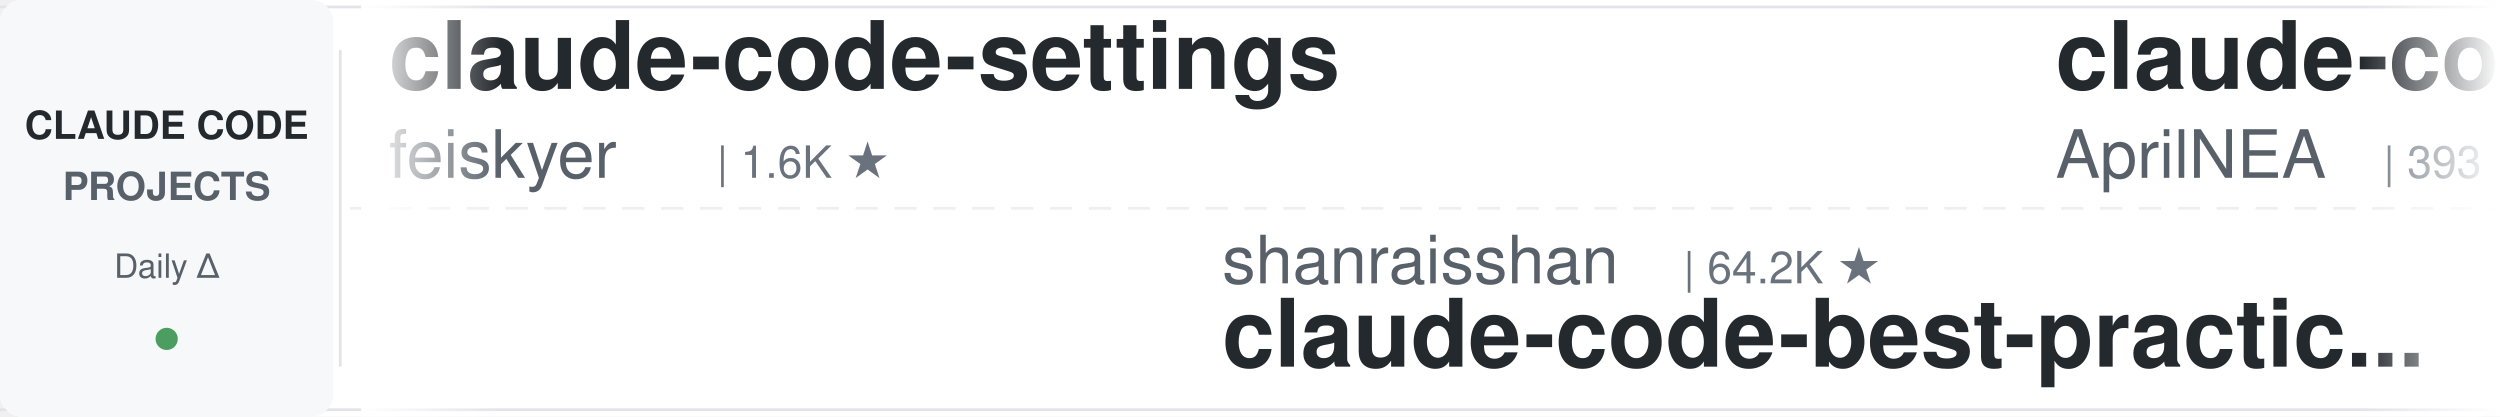
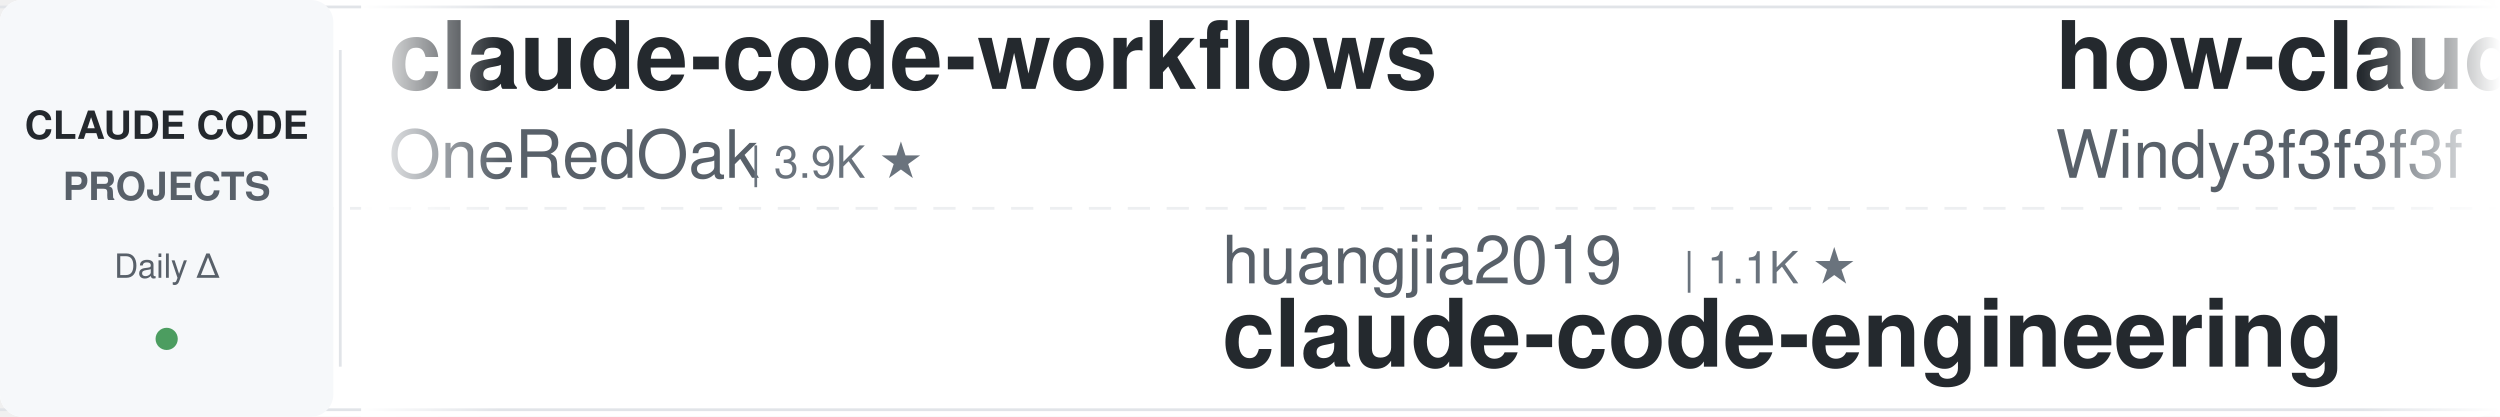
<svg xmlns="http://www.w3.org/2000/svg" width="900" height="150">
  <defs>
    <linearGradient id="leftFade" x1="0%" y1="0%" x2="100%" y2="0%">
      <stop offset="0%" style="stop-color:#ffffff;stop-opacity:1" />
      <stop offset="100%" style="stop-color:#ffffff;stop-opacity:0" />
    </linearGradient>
    <linearGradient id="rightFade" x1="0%" y1="0%" x2="100%" y2="0%">
      <stop offset="0%" style="stop-color:#ffffff;stop-opacity:0" />
      <stop offset="100%" style="stop-color:#ffffff;stop-opacity:1" />
    </linearGradient>
  </defs>
  <rect width="900" height="150" fill="#ffffff" rx="8" />
  <rect x="0" y="2" width="900" height="1" fill="#e1e4e8" />
  <rect x="0" y="147" width="900" height="1" fill="#e1e4e8" />
  <line x1="0" y1="75" x2="900" y2="75" stroke="#e1e4e8" stroke-width="1" stroke-dasharray="8 6" opacity="0.6" />
  <rect x="0" y="0" width="120" height="150" fill="#f6f8fa" rx="8" />
  <text x="60" y="50" font-family="-apple-system, BlinkMacSystemFont, 'Segoe UI', Helvetica, Arial, sans-serif" font-size="14" font-weight="600" fill="#24292e" text-anchor="middle">CLAUDE CODE</text>
  <text x="60" y="72" font-family="-apple-system, BlinkMacSystemFont, 'Segoe UI', Helvetica, Arial, sans-serif" font-size="14" font-weight="600" fill="#586069" text-anchor="middle">PROJECTS</text>
  <text x="60" y="100" font-family="-apple-system, BlinkMacSystemFont, 'Segoe UI', Helvetica, Arial, sans-serif" font-size="12" font-weight="500" fill="#586069" text-anchor="middle">Daily Δ</text>
  <circle cx="60" cy="122" r="4" fill="#22863a" opacity="0.8" />
  <rect x="122" y="18" width="1" height="114" fill="#e1e4e8" />
  <clipPath id="tickerClip">
    <rect x="130" y="0" width="770" height="150" />
  </clipPath>
  <g clip-path="url(#tickerClip)">
    <g id="tickerItems">
      <animateTransform attributeName="transform" attributeType="XML" type="translate" from="0 0" to="-3000 0" dur="54s" repeatCount="indefinite" />
      <g transform="translate(0, 0)">
-         <text x="140" y="32" font-family="-apple-system, BlinkMacSystemFont, 'Segoe UI', Helvetica, Arial, sans-serif" font-size="34" font-weight="600" fill="#24292e">claude-code-settings</text>
-         <text x="140" y="64" font-family="-apple-system, BlinkMacSystemFont, 'Segoe UI', Helvetica, Arial, sans-serif" font-size="24" font-weight="400" fill="#586069">feiskyer</text>
-         <text x="258" y="64" font-family="-apple-system, BlinkMacSystemFont, 'Segoe UI', Helvetica, Arial, sans-serif" font-size="16" font-weight="500" fill="#6a737d">| 1.6K ★</text>
+         <text x="140" y="32" font-family="-apple-system, BlinkMacSystemFont, 'Segoe UI', Helvetica, Arial, sans-serif" font-size="34" font-weight="600" fill="#24292e">claude-code-workflows</text>
+         <text x="140" y="64" font-family="-apple-system, BlinkMacSystemFont, 'Segoe UI', Helvetica, Arial, sans-serif" font-size="24" font-weight="400" fill="#586069">OneRedOak</text>
+         <text x="270" y="64" font-family="-apple-system, BlinkMacSystemFont, 'Segoe UI', Helvetica, Arial, sans-serif" font-size="16" font-weight="500" fill="#6a737d">| 3.9K ★</text>
      </g>
      <g transform="translate(300, 0)">
-         <text x="140" y="102" font-family="-apple-system, BlinkMacSystemFont, 'Segoe UI', Helvetica, Arial, sans-serif" font-size="24" font-weight="400" fill="#586069">shanraisshan</text>
-         <text x="306" y="102" font-family="-apple-system, BlinkMacSystemFont, 'Segoe UI', Helvetica, Arial, sans-serif" font-size="16" font-weight="500" fill="#6a737d">| 64.2K ★</text>
-         <text x="140" y="132" font-family="-apple-system, BlinkMacSystemFont, 'Segoe UI', Helvetica, Arial, sans-serif" font-size="34" font-weight="600" fill="#24292e">claude-code-best-practic...</text>
+         <text x="140" y="102" font-family="-apple-system, BlinkMacSystemFont, 'Segoe UI', Helvetica, Arial, sans-serif" font-size="24" font-weight="400" fill="#586069">huangjia2019</text>
+         <text x="306" y="102" font-family="-apple-system, BlinkMacSystemFont, 'Segoe UI', Helvetica, Arial, sans-serif" font-size="16" font-weight="500" fill="#6a737d">| 1.1K ★</text>
+         <text x="140" y="132" font-family="-apple-system, BlinkMacSystemFont, 'Segoe UI', Helvetica, Arial, sans-serif" font-size="34" font-weight="600" fill="#24292e">claude-code-engineering</text>
      </g>
      <g transform="translate(600, 0)">
-         <text x="140" y="32" font-family="-apple-system, BlinkMacSystemFont, 'Segoe UI', Helvetica, Arial, sans-serif" font-size="34" font-weight="600" fill="#24292e">claude-code-source</text>
-         <text x="140" y="64" font-family="-apple-system, BlinkMacSystemFont, 'Segoe UI', Helvetica, Arial, sans-serif" font-size="24" font-weight="400" fill="#586069">AprilNEA</text>
-         <text x="258" y="64" font-family="-apple-system, BlinkMacSystemFont, 'Segoe UI', Helvetica, Arial, sans-serif" font-size="16" font-weight="500" fill="#6a737d">| 393 ★</text>
-       </g>
-       <g transform="translate(900, 0)">
-         <text x="140" y="102" font-family="-apple-system, BlinkMacSystemFont, 'Segoe UI', Helvetica, Arial, sans-serif" font-size="24" font-weight="400" fill="#586069">luongnv89</text>
-         <text x="270" y="102" font-family="-apple-system, BlinkMacSystemFont, 'Segoe UI', Helvetica, Arial, sans-serif" font-size="16" font-weight="500" fill="#6a737d">| 40.9K ★</text>
-         <text x="140" y="132" font-family="-apple-system, BlinkMacSystemFont, 'Segoe UI', Helvetica, Arial, sans-serif" font-size="34" font-weight="600" fill="#24292e">claude-howto</text>
-       </g>
-       <g transform="translate(1200, 0)">
-         <text x="140" y="32" font-family="-apple-system, BlinkMacSystemFont, 'Segoe UI', Helvetica, Arial, sans-serif" font-size="34" font-weight="600" fill="#24292e">awesome-claude-code-suba...</text>
-         <text x="140" y="64" font-family="-apple-system, BlinkMacSystemFont, 'Segoe UI', Helvetica, Arial, sans-serif" font-size="24" font-weight="400" fill="#586069">VoltAgent</text>
-         <text x="270" y="64" font-family="-apple-system, BlinkMacSystemFont, 'Segoe UI', Helvetica, Arial, sans-serif" font-size="16" font-weight="500" fill="#6a737d">| 24.1K ★</text>
-       </g>
-       <g transform="translate(1500, 0)">
-         <text x="140" y="102" font-family="-apple-system, BlinkMacSystemFont, 'Segoe UI', Helvetica, Arial, sans-serif" font-size="24" font-weight="400" fill="#586069">zebbern</text>
-         <text x="246" y="102" font-family="-apple-system, BlinkMacSystemFont, 'Segoe UI', Helvetica, Arial, sans-serif" font-size="16" font-weight="500" fill="#6a737d">| 4.5K ★</text>
-         <text x="140" y="132" font-family="-apple-system, BlinkMacSystemFont, 'Segoe UI', Helvetica, Arial, sans-serif" font-size="34" font-weight="600" fill="#24292e">claude-code-guide</text>
-       </g>
-       <g transform="translate(1800, 0)">
-         <text x="140" y="32" font-family="-apple-system, BlinkMacSystemFont, 'Segoe UI', Helvetica, Arial, sans-serif" font-size="34" font-weight="600" fill="#24292e">claude-code-transcripts</text>
-         <text x="140" y="64" font-family="-apple-system, BlinkMacSystemFont, 'Segoe UI', Helvetica, Arial, sans-serif" font-size="24" font-weight="400" fill="#586069">simonw</text>
-         <text x="234" y="64" font-family="-apple-system, BlinkMacSystemFont, 'Segoe UI', Helvetica, Arial, sans-serif" font-size="16" font-weight="500" fill="#6a737d">| 1.7K ★</text>
-       </g>
-       <g transform="translate(2100, 0)">
-         <text x="140" y="102" font-family="-apple-system, BlinkMacSystemFont, 'Segoe UI', Helvetica, Arial, sans-serif" font-size="24" font-weight="400" fill="#586069">repowise-dev</text>
-         <text x="306" y="102" font-family="-apple-system, BlinkMacSystemFont, 'Segoe UI', Helvetica, Arial, sans-serif" font-size="16" font-weight="500" fill="#6a737d">| 1.2K ★</text>
-         <text x="140" y="132" font-family="-apple-system, BlinkMacSystemFont, 'Segoe UI', Helvetica, Arial, sans-serif" font-size="34" font-weight="600" fill="#24292e">claude-code-prompts</text>
-       </g>
-       <g transform="translate(2400, 0)">
        <text x="140" y="32" font-family="-apple-system, BlinkMacSystemFont, 'Segoe UI', Helvetica, Arial, sans-serif" font-size="34" font-weight="600" fill="#24292e">how-claude-code-works</text>
        <text x="140" y="64" font-family="-apple-system, BlinkMacSystemFont, 'Segoe UI', Helvetica, Arial, sans-serif" font-size="24" font-weight="400" fill="#586069">Windy3f3f3f3f</text>
        <text x="318" y="64" font-family="-apple-system, BlinkMacSystemFont, 'Segoe UI', Helvetica, Arial, sans-serif" font-size="16" font-weight="500" fill="#6a737d">| 3.4K ★</text>
      </g>
+       <g transform="translate(900, 0)">
+         <text x="140" y="102" font-family="-apple-system, BlinkMacSystemFont, 'Segoe UI', Helvetica, Arial, sans-serif" font-size="24" font-weight="400" fill="#586069">Windy3f3f3f3f</text>
+         <text x="318" y="102" font-family="-apple-system, BlinkMacSystemFont, 'Segoe UI', Helvetica, Arial, sans-serif" font-size="16" font-weight="500" fill="#6a737d">| 2.5K ★</text>
+         <text x="140" y="132" font-family="-apple-system, BlinkMacSystemFont, 'Segoe UI', Helvetica, Arial, sans-serif" font-size="34" font-weight="600" fill="#24292e">claude-code-from-scratch</text>
+       </g>
+       <g transform="translate(1200, 0)">
+         <text x="140" y="32" font-family="-apple-system, BlinkMacSystemFont, 'Segoe UI', Helvetica, Arial, sans-serif" font-size="34" font-weight="600" fill="#24292e">oh-my-claudecode</text>
+         <text x="140" y="64" font-family="-apple-system, BlinkMacSystemFont, 'Segoe UI', Helvetica, Arial, sans-serif" font-size="24" font-weight="400" fill="#586069">Yeachan-Heo</text>
+         <text x="294" y="64" font-family="-apple-system, BlinkMacSystemFont, 'Segoe UI', Helvetica, Arial, sans-serif" font-size="16" font-weight="500" fill="#6a737d">| 38.4K ★</text>
+       </g>
+       <g transform="translate(1500, 0)">
+         <text x="140" y="102" font-family="-apple-system, BlinkMacSystemFont, 'Segoe UI', Helvetica, Arial, sans-serif" font-size="24" font-weight="400" fill="#586069">SeemSeam</text>
+         <text x="258" y="102" font-family="-apple-system, BlinkMacSystemFont, 'Segoe UI', Helvetica, Arial, sans-serif" font-size="16" font-weight="500" fill="#6a737d">| 3.4K ★</text>
+         <text x="140" y="132" font-family="-apple-system, BlinkMacSystemFont, 'Segoe UI', Helvetica, Arial, sans-serif" font-size="34" font-weight="600" fill="#24292e">claude_codex_bridge</text>
+       </g>
+       <g transform="translate(1800, 0)">
+         <text x="140" y="32" font-family="-apple-system, BlinkMacSystemFont, 'Segoe UI', Helvetica, Arial, sans-serif" font-size="34" font-weight="600" fill="#24292e">free-claude-code</text>
+         <text x="140" y="64" font-family="-apple-system, BlinkMacSystemFont, 'Segoe UI', Helvetica, Arial, sans-serif" font-size="24" font-weight="400" fill="#586069">Alishahryar1</text>
+         <text x="306" y="64" font-family="-apple-system, BlinkMacSystemFont, 'Segoe UI', Helvetica, Arial, sans-serif" font-size="16" font-weight="500" fill="#6a737d">| 44.9K ★</text>
+       </g>
+       <g transform="translate(2100, 0)">
+         <text x="140" y="102" font-family="-apple-system, BlinkMacSystemFont, 'Segoe UI', Helvetica, Arial, sans-serif" font-size="24" font-weight="400" fill="#586069">liuup</text>
+         <text x="222" y="102" font-family="-apple-system, BlinkMacSystemFont, 'Segoe UI', Helvetica, Arial, sans-serif" font-size="16" font-weight="500" fill="#6a737d">| 3.7K ★</text>
+         <text x="140" y="132" font-family="-apple-system, BlinkMacSystemFont, 'Segoe UI', Helvetica, Arial, sans-serif" font-size="34" font-weight="600" fill="#24292e">claude-code-analysis</text>
+       </g>
+       <g transform="translate(2400, 0)">
+         <text x="140" y="32" font-family="-apple-system, BlinkMacSystemFont, 'Segoe UI', Helvetica, Arial, sans-serif" font-size="34" font-weight="600" fill="#24292e">my-claude-code-setup</text>
+         <text x="140" y="64" font-family="-apple-system, BlinkMacSystemFont, 'Segoe UI', Helvetica, Arial, sans-serif" font-size="24" font-weight="400" fill="#586069">centminmod</text>
+         <text x="282" y="64" font-family="-apple-system, BlinkMacSystemFont, 'Segoe UI', Helvetica, Arial, sans-serif" font-size="16" font-weight="500" fill="#6a737d">| 2.6K ★</text>
+       </g>
      <g transform="translate(2700, 0)">
-         <text x="140" y="102" font-family="-apple-system, BlinkMacSystemFont, 'Segoe UI', Helvetica, Arial, sans-serif" font-size="24" font-weight="400" fill="#586069">OneRedOak</text>
-         <text x="270" y="102" font-family="-apple-system, BlinkMacSystemFont, 'Segoe UI', Helvetica, Arial, sans-serif" font-size="16" font-weight="500" fill="#6a737d">| 3.9K ★</text>
-         <text x="140" y="132" font-family="-apple-system, BlinkMacSystemFont, 'Segoe UI', Helvetica, Arial, sans-serif" font-size="34" font-weight="600" fill="#24292e">claude-code-workflows</text>
+         <text x="140" y="102" font-family="-apple-system, BlinkMacSystemFont, 'Segoe UI', Helvetica, Arial, sans-serif" font-size="24" font-weight="400" fill="#586069">shareAI-lab</text>
+         <text x="294" y="102" font-family="-apple-system, BlinkMacSystemFont, 'Segoe UI', Helvetica, Arial, sans-serif" font-size="16" font-weight="500" fill="#6a737d">| 73.6K ★</text>
+         <text x="140" y="132" font-family="-apple-system, BlinkMacSystemFont, 'Segoe UI', Helvetica, Arial, sans-serif" font-size="34" font-weight="600" fill="#24292e">learn-claude-code</text>
      </g>
      <g transform="translate(3000, 0)">
-         <text x="140" y="32" font-family="-apple-system, BlinkMacSystemFont, 'Segoe UI', Helvetica, Arial, sans-serif" font-size="34" font-weight="600" fill="#24292e">claude-code-settings</text>
-         <text x="140" y="64" font-family="-apple-system, BlinkMacSystemFont, 'Segoe UI', Helvetica, Arial, sans-serif" font-size="24" font-weight="400" fill="#586069">feiskyer</text>
-         <text x="258" y="64" font-family="-apple-system, BlinkMacSystemFont, 'Segoe UI', Helvetica, Arial, sans-serif" font-size="16" font-weight="500" fill="#6a737d">| 1.6K ★</text>
+         <text x="140" y="32" font-family="-apple-system, BlinkMacSystemFont, 'Segoe UI', Helvetica, Arial, sans-serif" font-size="34" font-weight="600" fill="#24292e">claude-code-workflows</text>
+         <text x="140" y="64" font-family="-apple-system, BlinkMacSystemFont, 'Segoe UI', Helvetica, Arial, sans-serif" font-size="24" font-weight="400" fill="#586069">OneRedOak</text>
+         <text x="270" y="64" font-family="-apple-system, BlinkMacSystemFont, 'Segoe UI', Helvetica, Arial, sans-serif" font-size="16" font-weight="500" fill="#6a737d">| 3.9K ★</text>
      </g>
      <g transform="translate(3300, 0)">
-         <text x="140" y="102" font-family="-apple-system, BlinkMacSystemFont, 'Segoe UI', Helvetica, Arial, sans-serif" font-size="24" font-weight="400" fill="#586069">shanraisshan</text>
-         <text x="306" y="102" font-family="-apple-system, BlinkMacSystemFont, 'Segoe UI', Helvetica, Arial, sans-serif" font-size="16" font-weight="500" fill="#6a737d">| 64.2K ★</text>
-         <text x="140" y="132" font-family="-apple-system, BlinkMacSystemFont, 'Segoe UI', Helvetica, Arial, sans-serif" font-size="34" font-weight="600" fill="#24292e">claude-code-best-practic...</text>
+         <text x="140" y="102" font-family="-apple-system, BlinkMacSystemFont, 'Segoe UI', Helvetica, Arial, sans-serif" font-size="24" font-weight="400" fill="#586069">huangjia2019</text>
+         <text x="306" y="102" font-family="-apple-system, BlinkMacSystemFont, 'Segoe UI', Helvetica, Arial, sans-serif" font-size="16" font-weight="500" fill="#6a737d">| 1.1K ★</text>
+         <text x="140" y="132" font-family="-apple-system, BlinkMacSystemFont, 'Segoe UI', Helvetica, Arial, sans-serif" font-size="34" font-weight="600" fill="#24292e">claude-code-engineering</text>
      </g>
      <g transform="translate(3600, 0)">
-         <text x="140" y="32" font-family="-apple-system, BlinkMacSystemFont, 'Segoe UI', Helvetica, Arial, sans-serif" font-size="34" font-weight="600" fill="#24292e">claude-code-source</text>
-         <text x="140" y="64" font-family="-apple-system, BlinkMacSystemFont, 'Segoe UI', Helvetica, Arial, sans-serif" font-size="24" font-weight="400" fill="#586069">AprilNEA</text>
-         <text x="258" y="64" font-family="-apple-system, BlinkMacSystemFont, 'Segoe UI', Helvetica, Arial, sans-serif" font-size="16" font-weight="500" fill="#6a737d">| 393 ★</text>
+         <text x="140" y="32" font-family="-apple-system, BlinkMacSystemFont, 'Segoe UI', Helvetica, Arial, sans-serif" font-size="34" font-weight="600" fill="#24292e">how-claude-code-works</text>
+         <text x="140" y="64" font-family="-apple-system, BlinkMacSystemFont, 'Segoe UI', Helvetica, Arial, sans-serif" font-size="24" font-weight="400" fill="#586069">Windy3f3f3f3f</text>
+         <text x="318" y="64" font-family="-apple-system, BlinkMacSystemFont, 'Segoe UI', Helvetica, Arial, sans-serif" font-size="16" font-weight="500" fill="#6a737d">| 3.4K ★</text>
      </g>
      <g transform="translate(3900, 0)">
-         <text x="140" y="102" font-family="-apple-system, BlinkMacSystemFont, 'Segoe UI', Helvetica, Arial, sans-serif" font-size="24" font-weight="400" fill="#586069">luongnv89</text>
-         <text x="270" y="102" font-family="-apple-system, BlinkMacSystemFont, 'Segoe UI', Helvetica, Arial, sans-serif" font-size="16" font-weight="500" fill="#6a737d">| 40.9K ★</text>
-         <text x="140" y="132" font-family="-apple-system, BlinkMacSystemFont, 'Segoe UI', Helvetica, Arial, sans-serif" font-size="34" font-weight="600" fill="#24292e">claude-howto</text>
+         <text x="140" y="102" font-family="-apple-system, BlinkMacSystemFont, 'Segoe UI', Helvetica, Arial, sans-serif" font-size="24" font-weight="400" fill="#586069">Windy3f3f3f3f</text>
+         <text x="318" y="102" font-family="-apple-system, BlinkMacSystemFont, 'Segoe UI', Helvetica, Arial, sans-serif" font-size="16" font-weight="500" fill="#6a737d">| 2.5K ★</text>
+         <text x="140" y="132" font-family="-apple-system, BlinkMacSystemFont, 'Segoe UI', Helvetica, Arial, sans-serif" font-size="34" font-weight="600" fill="#24292e">claude-code-from-scratch</text>
      </g>
    </g>
  </g>
  <rect x="130" y="0" width="50" height="150" fill="url(#leftFade)" />
  <rect x="850" y="0" width="50" height="150" fill="url(#rightFade)" />
</svg>
